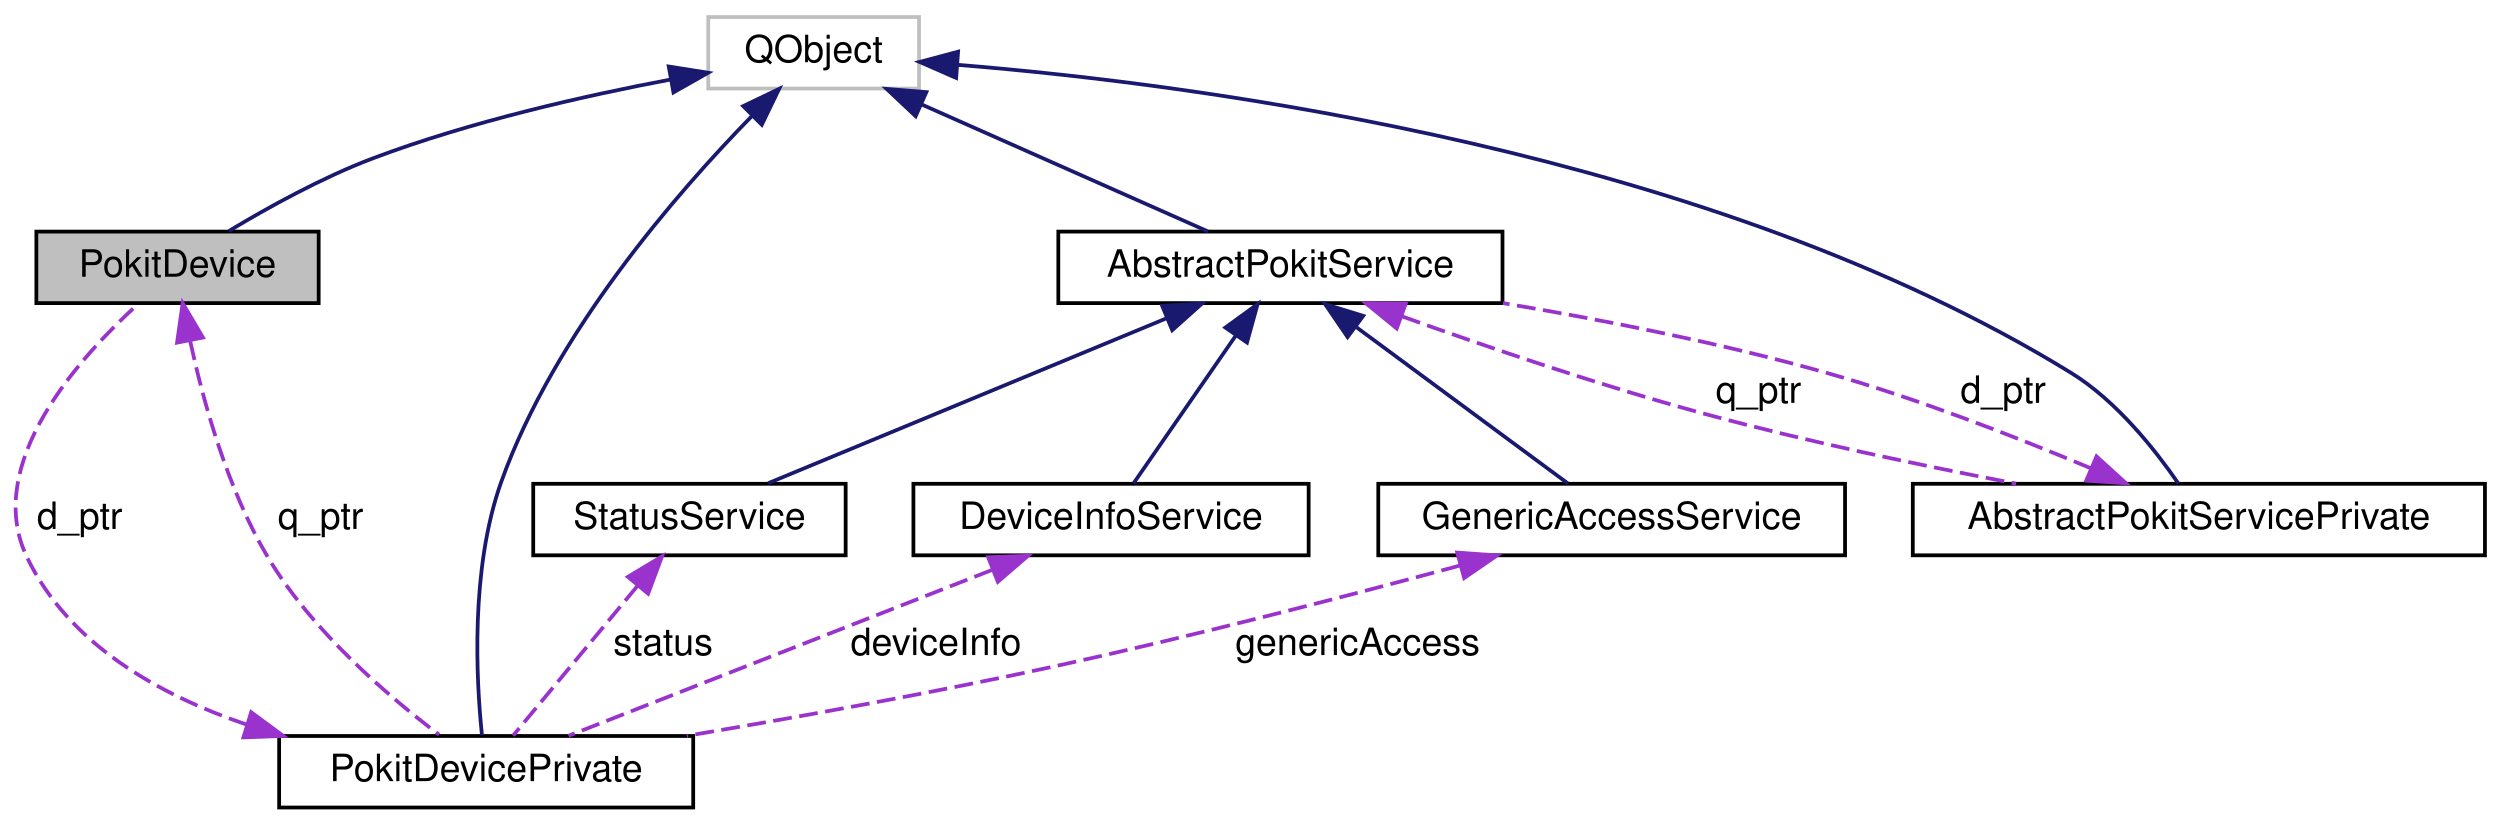
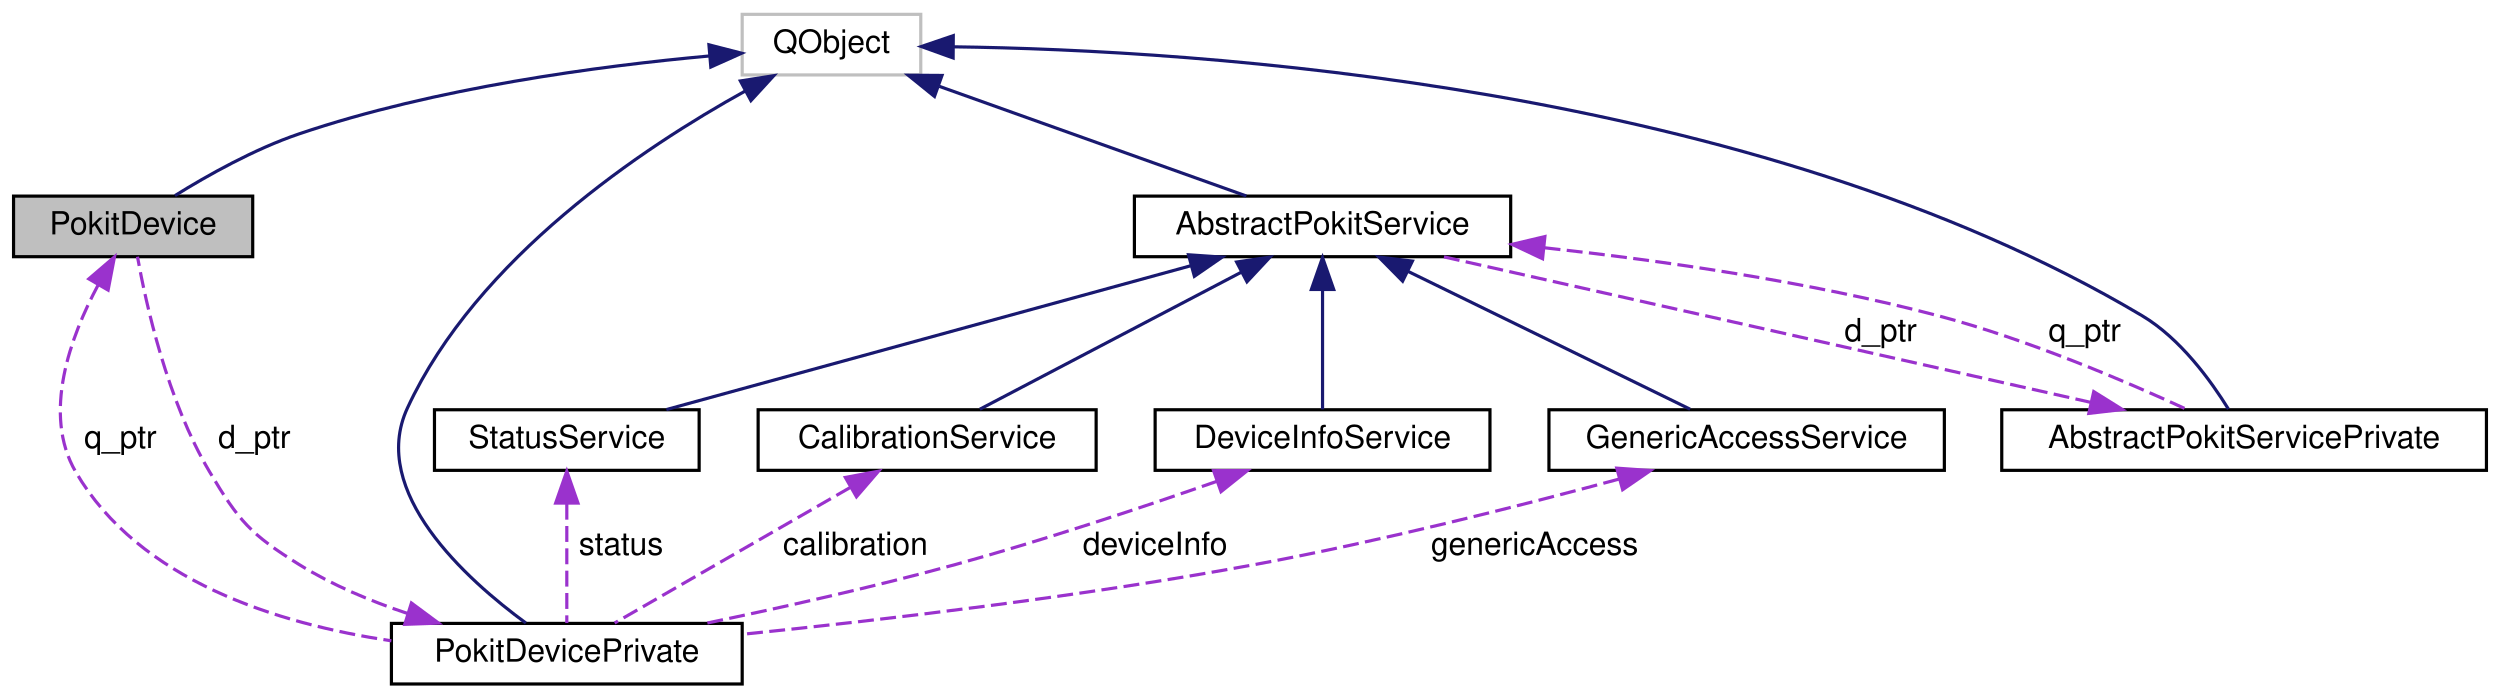
- <svg xmlns="http://www.w3.org/2000/svg" xmlns:xlink="http://www.w3.org/1999/xlink" width="664pt" height="219pt" viewBox="0.00 0.00 664.16 219.00">
+ <svg xmlns="http://www.w3.org/2000/svg" xmlns:xlink="http://www.w3.org/1999/xlink" width="784pt" height="219pt" viewBox="0.00 0.00 783.50 219.00">
  <g id="graph0" class="graph" transform="scale(1 1) rotate(0) translate(4 215)">
    <g id="node1" class="node">
      <g id="a_node1">
        <a xlink:title="The PokitDevice class simplifies Pokit device access.">
-           <polygon fill="#bfbfbf" stroke="black" points="5.66,-134.5 5.66,-153.5 80.66,-153.5 80.66,-134.5 5.66,-134.5" />
-           <text text-anchor="middle" x="43.16" y="-141.5" font-family="Helvetica,sans-Serif" font-size="10.00">PokitDevice</text>
+           <polygon fill="#bfbfbf" stroke="black" points="0,-134.5 0,-153.5 75,-153.5 75,-134.5 0,-134.5" />
+           <text text-anchor="middle" x="37.5" y="-141.5" font-family="Helvetica,sans-Serif" font-size="10.00">PokitDevice</text>
        </a>
      </g>
    </g>
    <g id="node3" class="node">
      <g id="a_node3">
        <a xlink:href="classPokitDevicePrivate.html" target="_top" xlink:title="The PokitDevicePrivate class provides private implementation for PokitDevice.">
-           <polygon fill="none" stroke="black" points="70.16,-0.5 70.16,-19.5 180.16,-19.5 180.16,-0.5 70.16,-0.5" />
-           <text text-anchor="middle" x="125.16" y="-7.5" font-family="Helvetica,sans-Serif" font-size="10.00">PokitDevicePrivate</text>
+           <polygon fill="none" stroke="black" points="118.5,-0.5 118.5,-19.5 228.5,-19.5 228.5,-0.5 118.5,-0.5" />
+           <text text-anchor="middle" x="173.5" y="-7.5" font-family="Helvetica,sans-Serif" font-size="10.00">PokitDevicePrivate</text>
        </a>
      </g>
    </g>
-     <g id="edge14" class="edge">
-       <path fill="none" stroke="#9a32cd" stroke-dasharray="5,2" d="M46.55,-124.28C50.03,-108.26 56.46,-84.99 67.16,-67 78.91,-47.27 99.41,-29.84 112.63,-19.86" />
-       <polygon fill="#9a32cd" stroke="#9a32cd" points="43.04,-124 44.53,-134.49 49.91,-125.36 43.04,-124" />
-       <text text-anchor="middle" x="81.16" y="-74.5" font-family="Helvetica,sans-Serif" font-size="10.00"> q_ptr</text>
+     <g id="edge16" class="edge">
+       <path fill="none" stroke="#9a32cd" stroke-dasharray="5,2" d="M26.48,-125.54C17.84,-109.41 8.88,-85.25 19.5,-67 39.31,-32.94 82.76,-19.34 118.48,-14.04" />
+       <polygon fill="#9a32cd" stroke="#9a32cd" points="23.6,-127.54 31.65,-134.43 29.65,-124.02 23.6,-127.54" />
+       <text text-anchor="middle" x="33.5" y="-74.5" font-family="Helvetica,sans-Serif" font-size="10.00"> q_ptr</text>
    </g>
    <g id="node2" class="node">
      <g id="a_node2">
        <a xlink:title=" ">
-           <polygon fill="none" stroke="#bfbfbf" points="184.16,-191.5 184.16,-210.5 240.16,-210.5 240.16,-191.5 184.16,-191.5" />
-           <text text-anchor="middle" x="212.16" y="-198.5" font-family="Helvetica,sans-Serif" font-size="10.00">QObject</text>
+           <polygon fill="none" stroke="#bfbfbf" points="228.5,-191.5 228.5,-210.5 284.5,-210.5 284.5,-191.5 228.5,-191.5" />
+           <text text-anchor="middle" x="256.5" y="-198.5" font-family="Helvetica,sans-Serif" font-size="10.00">QObject</text>
        </a>
      </g>
    </g>
    <g id="edge1" class="edge">
-       <path fill="none" stroke="midnightblue" d="M174.28,-193.92C151,-189.53 120.82,-182.67 95.16,-173 81.54,-167.87 67.03,-159.81 56.81,-153.66" />
-       <polygon fill="midnightblue" stroke="midnightblue" points="173.66,-197.36 184.13,-195.7 174.91,-190.47 173.66,-197.36" />
+       <path fill="none" stroke="midnightblue" d="M218.23,-197.45C183.8,-194.32 132.22,-187.5 89.5,-173 75.52,-168.26 60.81,-159.99 50.62,-153.66" />
+       <polygon fill="midnightblue" stroke="midnightblue" points="218.07,-200.95 228.33,-198.31 218.66,-193.98 218.07,-200.95" />
    </g>
    <g id="edge3" class="edge">
-       <path fill="none" stroke="midnightblue" d="M195.82,-184.27C175.93,-163.95 143.26,-126.46 129.16,-87 120.9,-63.86 122.53,-34.22 124.04,-19.75" />
-       <polygon fill="midnightblue" stroke="midnightblue" points="193.44,-186.84 202.99,-191.42 198.38,-181.88 193.44,-186.84" />
+       <path fill="none" stroke="midnightblue" d="M229.51,-186.49C197.35,-168.69 145.27,-134.05 123.5,-87 111.37,-60.77 142.13,-33.2 160.66,-19.62" />
+       <polygon fill="midnightblue" stroke="midnightblue" points="227.93,-189.61 238.4,-191.26 231.24,-183.45 227.93,-189.61" />
    </g>
    <g id="node5" class="node">
      <g id="a_node5">
        <a xlink:href="classAbstractPokitService.html" target="_top" xlink:title="The AbstractPokitService class provides a common base for Pokit services classes.">
-           <polygon fill="none" stroke="black" points="277.16,-134.5 277.16,-153.5 395.16,-153.5 395.16,-134.5 277.16,-134.5" />
-           <text text-anchor="middle" x="336.16" y="-141.5" font-family="Helvetica,sans-Serif" font-size="10.00">AbstractPokitService</text>
+           <polygon fill="none" stroke="black" points="351.5,-134.5 351.5,-153.5 469.5,-153.5 469.5,-134.5 351.5,-134.5" />
+           <text text-anchor="middle" x="410.5" y="-141.5" font-family="Helvetica,sans-Serif" font-size="10.00">AbstractPokitService</text>
        </a>
      </g>
    </g>
    <g id="edge6" class="edge">
-       <path fill="none" stroke="midnightblue" d="M240.94,-187.23C264.31,-176.87 296.6,-162.55 316.93,-153.53" />
-       <polygon fill="midnightblue" stroke="midnightblue" points="239.26,-184.15 231.54,-191.41 242.1,-190.55 239.26,-184.15" />
+       <path fill="none" stroke="midnightblue" d="M290.32,-187.92C319.46,-177.52 360.79,-162.75 386.61,-153.53" />
+       <polygon fill="midnightblue" stroke="midnightblue" points="288.8,-184.75 280.56,-191.41 291.16,-191.34 288.8,-184.75" />
    </g>
    <g id="node6" class="node">
      <g id="a_node6">
        <a xlink:href="classAbstractPokitServicePrivate.html" target="_top" xlink:title="The AbstractPokitServicePrivate class provides private implementation for AbstractPokitService.">
-           <polygon fill="none" stroke="black" points="504.16,-67.5 504.16,-86.5 656.16,-86.5 656.16,-67.5 504.16,-67.5" />
-           <text text-anchor="middle" x="580.16" y="-74.5" font-family="Helvetica,sans-Serif" font-size="10.00">AbstractPokitServicePrivate</text>
+           <polygon fill="none" stroke="black" points="623.5,-67.5 623.5,-86.5 775.5,-86.5 775.5,-67.5 623.5,-67.5" />
+           <text text-anchor="middle" x="699.5" y="-74.5" font-family="Helvetica,sans-Serif" font-size="10.00">AbstractPokitServicePrivate</text>
        </a>
      </g>
    </g>
    <g id="edge8" class="edge">
-       <path fill="none" stroke="midnightblue" d="M250.53,-197.79C315.8,-192.49 450.63,-174.73 546.16,-116 558.38,-108.49 568.75,-95.27 574.72,-86.57" />
-       <polygon fill="midnightblue" stroke="midnightblue" points="250.01,-194.32 240.3,-198.57 250.53,-201.3 250.01,-194.32" />
+       <path fill="none" stroke="midnightblue" d="M294.78,-200.32C371.15,-199.3 545.52,-188.5 667.5,-116 679.51,-108.86 689.13,-95.54 694.58,-86.72" />
+       <polygon fill="midnightblue" stroke="midnightblue" points="294.65,-196.82 284.68,-200.41 294.7,-203.82 294.65,-196.82" />
    </g>
    <g id="edge2" class="edge">
-       <path fill="none" stroke="#9a32cd" stroke-dasharray="5,2" d="M61.52,-22.53C37.87,-30.54 14.13,-44.09 3.16,-67 -8.68,-91.75 17.17,-120.18 32.64,-134.22" />
-       <polygon fill="#9a32cd" stroke="#9a32cd" points="62.73,-25.81 71.26,-19.52 60.67,-19.13 62.73,-25.81" />
-       <text text-anchor="middle" x="17.16" y="-74.5" font-family="Helvetica,sans-Serif" font-size="10.00"> d_ptr</text>
+       <path fill="none" stroke="#9a32cd" stroke-dasharray="5,2" d="M123.6,-22.6C111.91,-26.5 99.86,-31.55 89.5,-38 74.29,-47.47 70.66,-51.6 61.5,-67 48.2,-89.35 41.49,-119.86 38.86,-134.49" />
+       <polygon fill="#9a32cd" stroke="#9a32cd" points="124.77,-25.9 133.28,-19.59 122.69,-19.21 124.77,-25.9" />
+       <text text-anchor="middle" x="75.5" y="-74.5" font-family="Helvetica,sans-Serif" font-size="10.00"> d_ptr</text>
    </g>
    <g id="node4" class="node">
      <g id="a_node4">
-         <a xlink:href="classDeviceInfoService.html" target="_top" xlink:title="The DeviceInfoService class accesses the Device Info service of Pokit devices.">
-           <polygon fill="none" stroke="black" points="238.66,-67.5 238.66,-86.5 343.66,-86.5 343.66,-67.5 238.66,-67.5" />
-           <text text-anchor="middle" x="291.16" y="-74.5" font-family="Helvetica,sans-Serif" font-size="10.00">DeviceInfoService</text>
+         <a xlink:href="classCalibrationService.html" target="_top" xlink:title="The CalibrationService class accesses the Calibrartion service of Pokit devices.">
+           <polygon fill="none" stroke="black" points="233.5,-67.5 233.5,-86.5 339.5,-86.5 339.5,-67.5 233.5,-67.5" />
+           <text text-anchor="middle" x="286.5" y="-74.5" font-family="Helvetica,sans-Serif" font-size="10.00">CalibrationService</text>
        </a>
      </g>
    </g>
    <g id="edge4" class="edge">
-       <path fill="none" stroke="#9a32cd" stroke-dasharray="5,2" d="M259.51,-63.6C226.55,-50.7 175.8,-30.83 147.04,-19.56" />
-       <polygon fill="#9a32cd" stroke="#9a32cd" points="258.53,-66.98 269.12,-67.37 261.09,-60.46 258.53,-66.98" />
-       <text text-anchor="middle" x="244.66" y="-41" font-family="Helvetica,sans-Serif" font-size="10.00"> deviceInfo</text>
+       <path fill="none" stroke="#9a32cd" stroke-dasharray="5,2" d="M262.36,-62.12C239.97,-49.24 207.36,-30.48 188.5,-19.63" />
+       <polygon fill="#9a32cd" stroke="#9a32cd" points="260.85,-65.28 271.26,-67.23 264.34,-59.21 260.85,-65.28" />
+       <text text-anchor="middle" x="264" y="-41" font-family="Helvetica,sans-Serif" font-size="10.00"> calibration</text>
    </g>
    <g id="edge5" class="edge">
-       <path fill="none" stroke="midnightblue" d="M324.33,-125.9C315.58,-113.27 304.04,-96.6 297.14,-86.63" />
-       <polygon fill="midnightblue" stroke="midnightblue" points="321.53,-128 330.1,-134.23 327.28,-124.02 321.53,-128" />
+       <path fill="none" stroke="midnightblue" d="M384.94,-129.6C360.39,-116.73 324.01,-97.66 303.03,-86.67" />
+       <polygon fill="midnightblue" stroke="midnightblue" points="383.55,-132.83 394.03,-134.37 386.8,-126.63 383.55,-132.83" />
    </g>
    <g id="edge9" class="edge">
-       <path fill="none" stroke="#9a32cd" stroke-dasharray="5,2" d="M368.54,-130.95C390.96,-122.89 421.61,-112.44 449.16,-105 476.18,-97.7 506.79,-91.29 531.62,-86.55" />
-       <polygon fill="#9a32cd" stroke="#9a32cd" points="367.06,-127.76 358.86,-134.46 369.45,-134.34 367.06,-127.76" />
-       <text text-anchor="middle" x="463.16" y="-108" font-family="Helvetica,sans-Serif" font-size="10.00"> q_ptr</text>
+       <path fill="none" stroke="#9a32cd" stroke-dasharray="5,2" d="M480.12,-137.3C517.18,-133.26 563.28,-126.61 603.5,-116 631.58,-108.59 662.56,-95.34 681.53,-86.61" />
+       <polygon fill="#9a32cd" stroke="#9a32cd" points="479.5,-133.85 469.92,-138.37 480.23,-140.81 479.5,-133.85" />
+       <text text-anchor="middle" x="649.5" y="-108" font-family="Helvetica,sans-Serif" font-size="10.00"> q_ptr</text>
    </g>
    <g id="node7" class="node">
      <g id="a_node7">
-         <a xlink:href="classGenericAccessService.html" target="_top" xlink:title="The GenericAccessService class accesses the Generic Access service of Pokit devices.">
-           <polygon fill="none" stroke="black" points="362.16,-67.5 362.16,-86.5 486.16,-86.5 486.16,-67.5 362.16,-67.5" />
-           <text text-anchor="middle" x="424.16" y="-74.5" font-family="Helvetica,sans-Serif" font-size="10.00">GenericAccessService</text>
+         <a xlink:href="classDeviceInfoService.html" target="_top" xlink:title="The DeviceInfoService class accesses the Device Info service of Pokit devices.">
+           <polygon fill="none" stroke="black" points="358,-67.5 358,-86.5 463,-86.5 463,-67.5 358,-67.5" />
+           <text text-anchor="middle" x="410.5" y="-74.5" font-family="Helvetica,sans-Serif" font-size="10.00">DeviceInfoService</text>
        </a>
      </g>
    </g>
    <g id="edge11" class="edge">
-       <path fill="none" stroke="midnightblue" d="M356.38,-128.07C373.75,-115.24 398.19,-97.19 412.48,-86.63" />
-       <polygon fill="midnightblue" stroke="midnightblue" points="354,-125.48 348.03,-134.23 358.16,-131.11 354,-125.48" />
+       <path fill="none" stroke="midnightblue" d="M410.5,-124.04C410.5,-111.67 410.5,-96.12 410.5,-86.63" />
+       <polygon fill="midnightblue" stroke="midnightblue" points="407,-124.23 410.5,-134.23 414,-124.23 407,-124.23" />
    </g>
    <g id="node8" class="node">
      <g id="a_node8">
-         <a xlink:href="classStatusService.html" target="_top" xlink:title="The StatusService class accesses the Pokit Status service of Pokit devices.">
-           <polygon fill="none" stroke="black" points="137.66,-67.5 137.66,-86.5 220.66,-86.5 220.66,-67.5 137.66,-67.5" />
-           <text text-anchor="middle" x="179.16" y="-74.5" font-family="Helvetica,sans-Serif" font-size="10.00">StatusService</text>
+         <a xlink:href="classGenericAccessService.html" target="_top" xlink:title="The GenericAccessService class accesses the Generic Access service of Pokit devices.">
+           <polygon fill="none" stroke="black" points="481.5,-67.5 481.5,-86.5 605.5,-86.5 605.5,-67.5 481.5,-67.5" />
+           <text text-anchor="middle" x="543.5" y="-74.5" font-family="Helvetica,sans-Serif" font-size="10.00">GenericAccessService</text>
        </a>
      </g>
    </g>
    <g id="edge13" class="edge">
-       <path fill="none" stroke="midnightblue" d="M305.85,-130.45C274.76,-117.58 227.24,-97.9 200.1,-86.67" />
-       <polygon fill="midnightblue" stroke="midnightblue" points="304.74,-133.78 315.32,-134.37 307.42,-127.31 304.74,-133.78" />
+       <path fill="none" stroke="midnightblue" d="M437.22,-129.94C463.56,-117.07 503.07,-97.76 525.77,-86.67" />
+       <polygon fill="midnightblue" stroke="midnightblue" points="435.61,-126.83 428.16,-134.37 438.68,-133.12 435.61,-126.83" />
+     </g>
+     <g id="node9" class="node">
+       <g id="a_node9">
+         <a xlink:href="classStatusService.html" target="_top" xlink:title="The StatusService class accesses the Pokit Status service of Pokit devices.">
+           <polygon fill="none" stroke="black" points="132,-67.5 132,-86.5 215,-86.5 215,-67.5 132,-67.5" />
+           <text text-anchor="middle" x="173.5" y="-74.5" font-family="Helvetica,sans-Serif" font-size="10.00">StatusService</text>
+         </a>
+       </g>
+     </g>
+     <g id="edge15" class="edge">
+       <path fill="none" stroke="midnightblue" d="M369.2,-131.67C322.33,-118.82 246.94,-98.14 204.72,-86.56" />
+       <polygon fill="midnightblue" stroke="midnightblue" points="368.46,-135.1 379.03,-134.37 370.31,-128.35 368.46,-135.1" />
    </g>
    <g id="edge7" class="edge">
-       <path fill="none" stroke="#9a32cd" stroke-dasharray="5,2" d="M551.56,-90.58C532.03,-98.76 505.41,-109.15 481.16,-116 453.32,-123.87 421.8,-130.05 395.28,-134.5" />
-       <polygon fill="#9a32cd" stroke="#9a32cd" points="552.97,-93.78 560.8,-86.65 550.23,-87.34 552.97,-93.78" />
-       <text text-anchor="middle" x="528.16" y="-108" font-family="Helvetica,sans-Serif" font-size="10.00"> d_ptr</text>
+       <path fill="none" stroke="#9a32cd" stroke-dasharray="5,2" d="M651.49,-88.8C594.55,-101.61 500.78,-122.7 448.58,-134.44" />
+       <polygon fill="#9a32cd" stroke="#9a32cd" points="652.35,-92.19 661.34,-86.58 650.81,-85.36 652.35,-92.19" />
+       <text text-anchor="middle" x="585.5" y="-108" font-family="Helvetica,sans-Serif" font-size="10.00"> d_ptr</text>
    </g>
    <g id="edge10" class="edge">
-       <path fill="none" stroke="#9a32cd" stroke-dasharray="5,2" d="M383.74,-64.75C354.1,-56.72 312.8,-45.97 276.16,-38 243.9,-30.98 207.46,-24.43 178.47,-19.54" />
-       <polygon fill="#9a32cd" stroke="#9a32cd" points="383.14,-68.22 393.71,-67.47 384.98,-61.47 383.14,-68.22" />
-       <text text-anchor="middle" x="356.66" y="-41" font-family="Helvetica,sans-Serif" font-size="10.00"> genericAccess</text>
+       <path fill="none" stroke="#9a32cd" stroke-dasharray="5,2" d="M377.37,-64.06C354.54,-56.08 323.4,-45.68 295.5,-38 269.67,-30.89 240.37,-24.36 216.96,-19.5" />
+       <polygon fill="#9a32cd" stroke="#9a32cd" points="376.33,-67.41 386.93,-67.43 378.66,-60.81 376.33,-67.41" />
+       <text text-anchor="middle" x="358" y="-41" font-family="Helvetica,sans-Serif" font-size="10.00"> deviceInfo</text>
    </g>
    <g id="edge12" class="edge">
-       <path fill="none" stroke="#9a32cd" stroke-dasharray="5,2" d="M165.27,-59.27C154.74,-46.6 140.7,-29.7 132.33,-19.63" />
-       <polygon fill="#9a32cd" stroke="#9a32cd" points="162.8,-61.78 171.88,-67.23 168.18,-57.31 162.8,-61.78" />
-       <text text-anchor="middle" x="172.16" y="-41" font-family="Helvetica,sans-Serif" font-size="10.00"> status</text>
+       <path fill="none" stroke="#9a32cd" stroke-dasharray="5,2" d="M503.38,-64.73C472.47,-56.37 428.55,-45.23 389.5,-38 335.25,-27.95 272.62,-20.58 228.82,-16.11" />
+       <polygon fill="#9a32cd" stroke="#9a32cd" points="502.77,-68.19 513.34,-67.44 504.61,-61.43 502.77,-68.19" />
+       <text text-anchor="middle" x="477" y="-41" font-family="Helvetica,sans-Serif" font-size="10.00"> genericAccess</text>
+     </g>
+     <g id="edge14" class="edge">
+       <path fill="none" stroke="#9a32cd" stroke-dasharray="5,2" d="M173.5,-57.04C173.5,-44.67 173.5,-29.12 173.5,-19.63" />
+       <polygon fill="#9a32cd" stroke="#9a32cd" points="170,-57.23 173.5,-67.23 177,-57.23 170,-57.23" />
+       <text text-anchor="middle" x="190.5" y="-41" font-family="Helvetica,sans-Serif" font-size="10.00"> status</text>
    </g>
  </g>
</svg>
